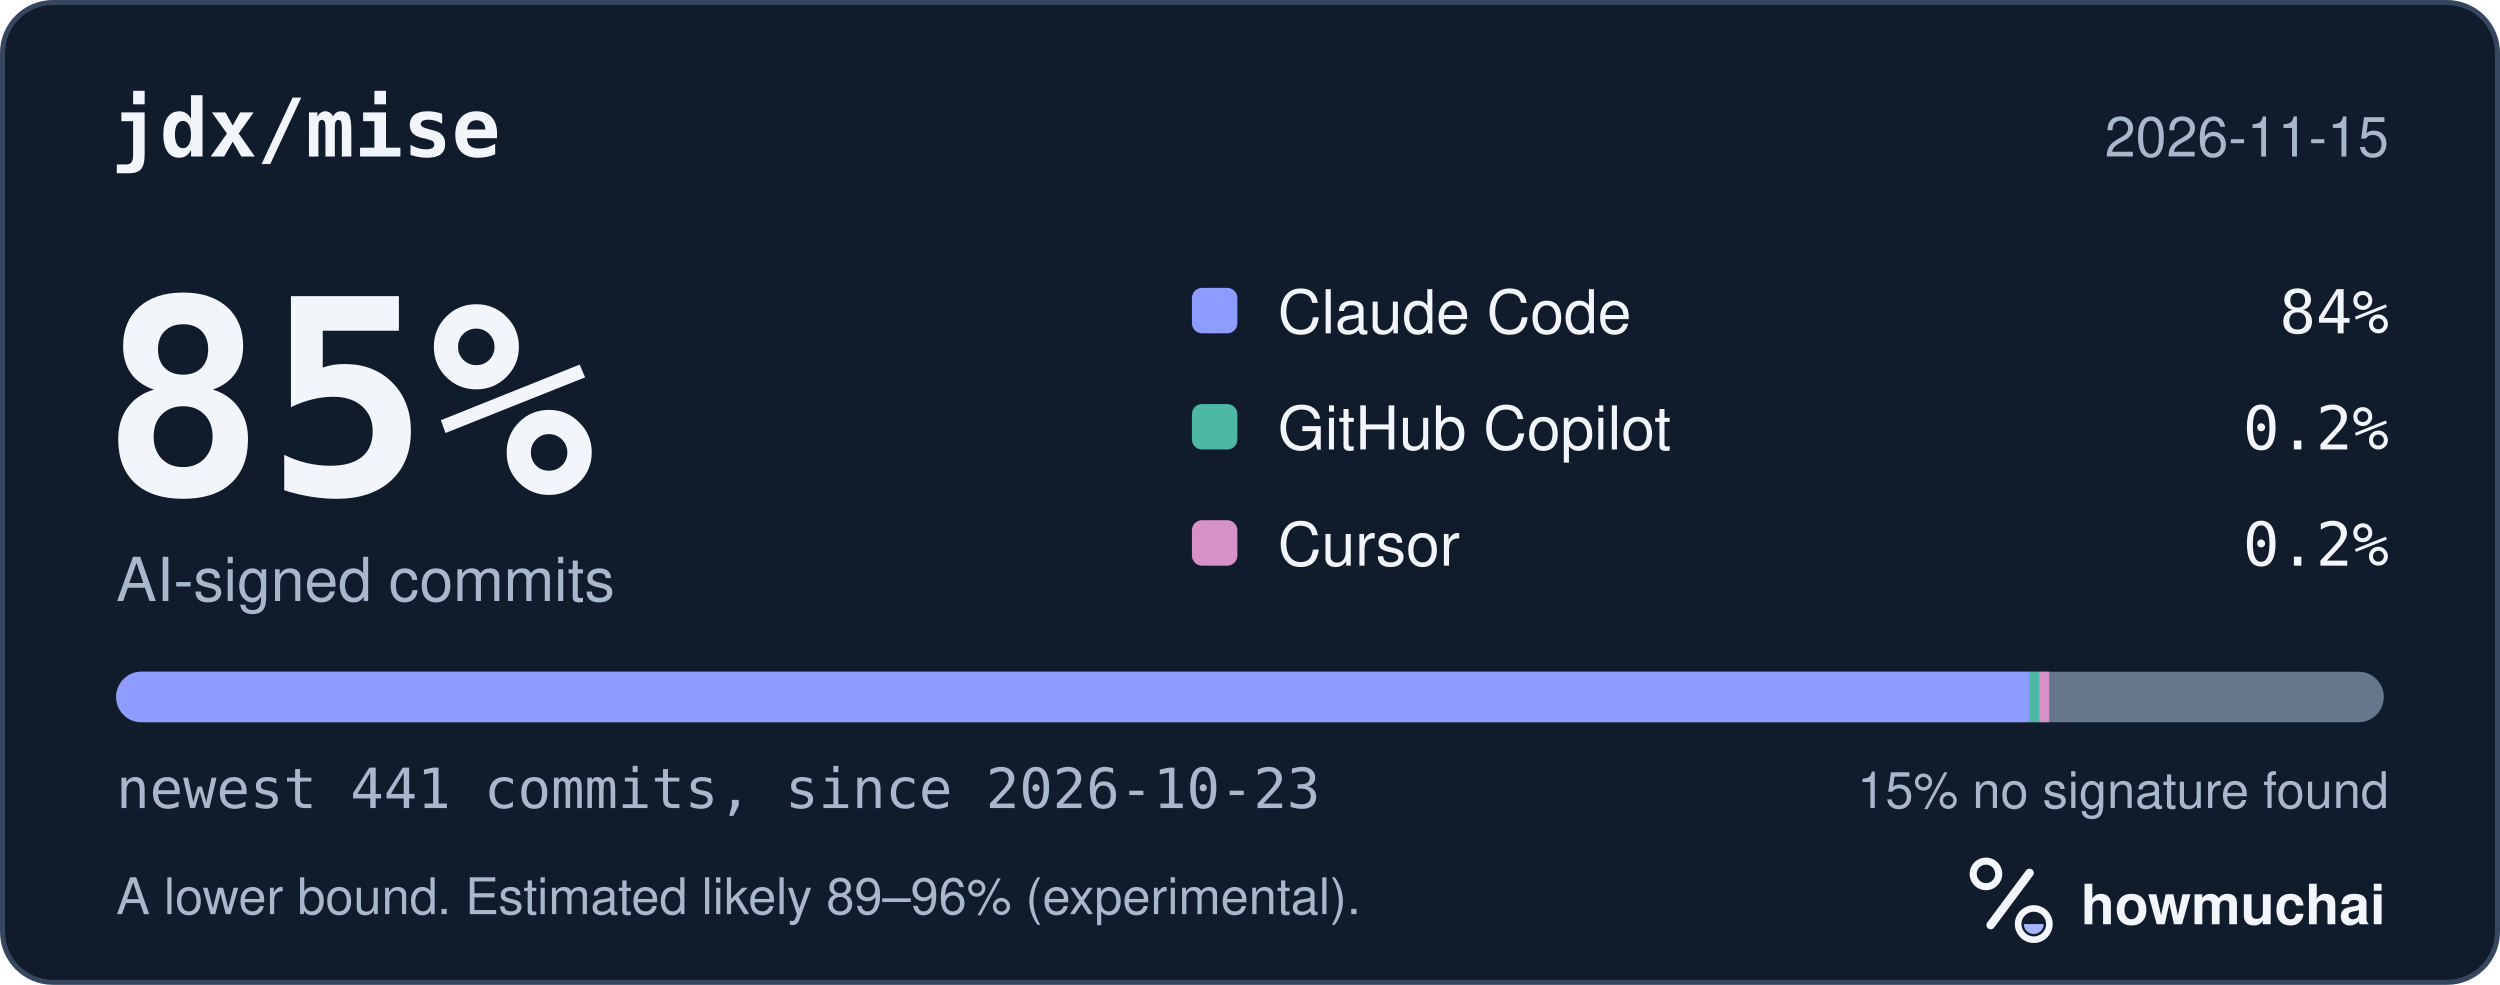
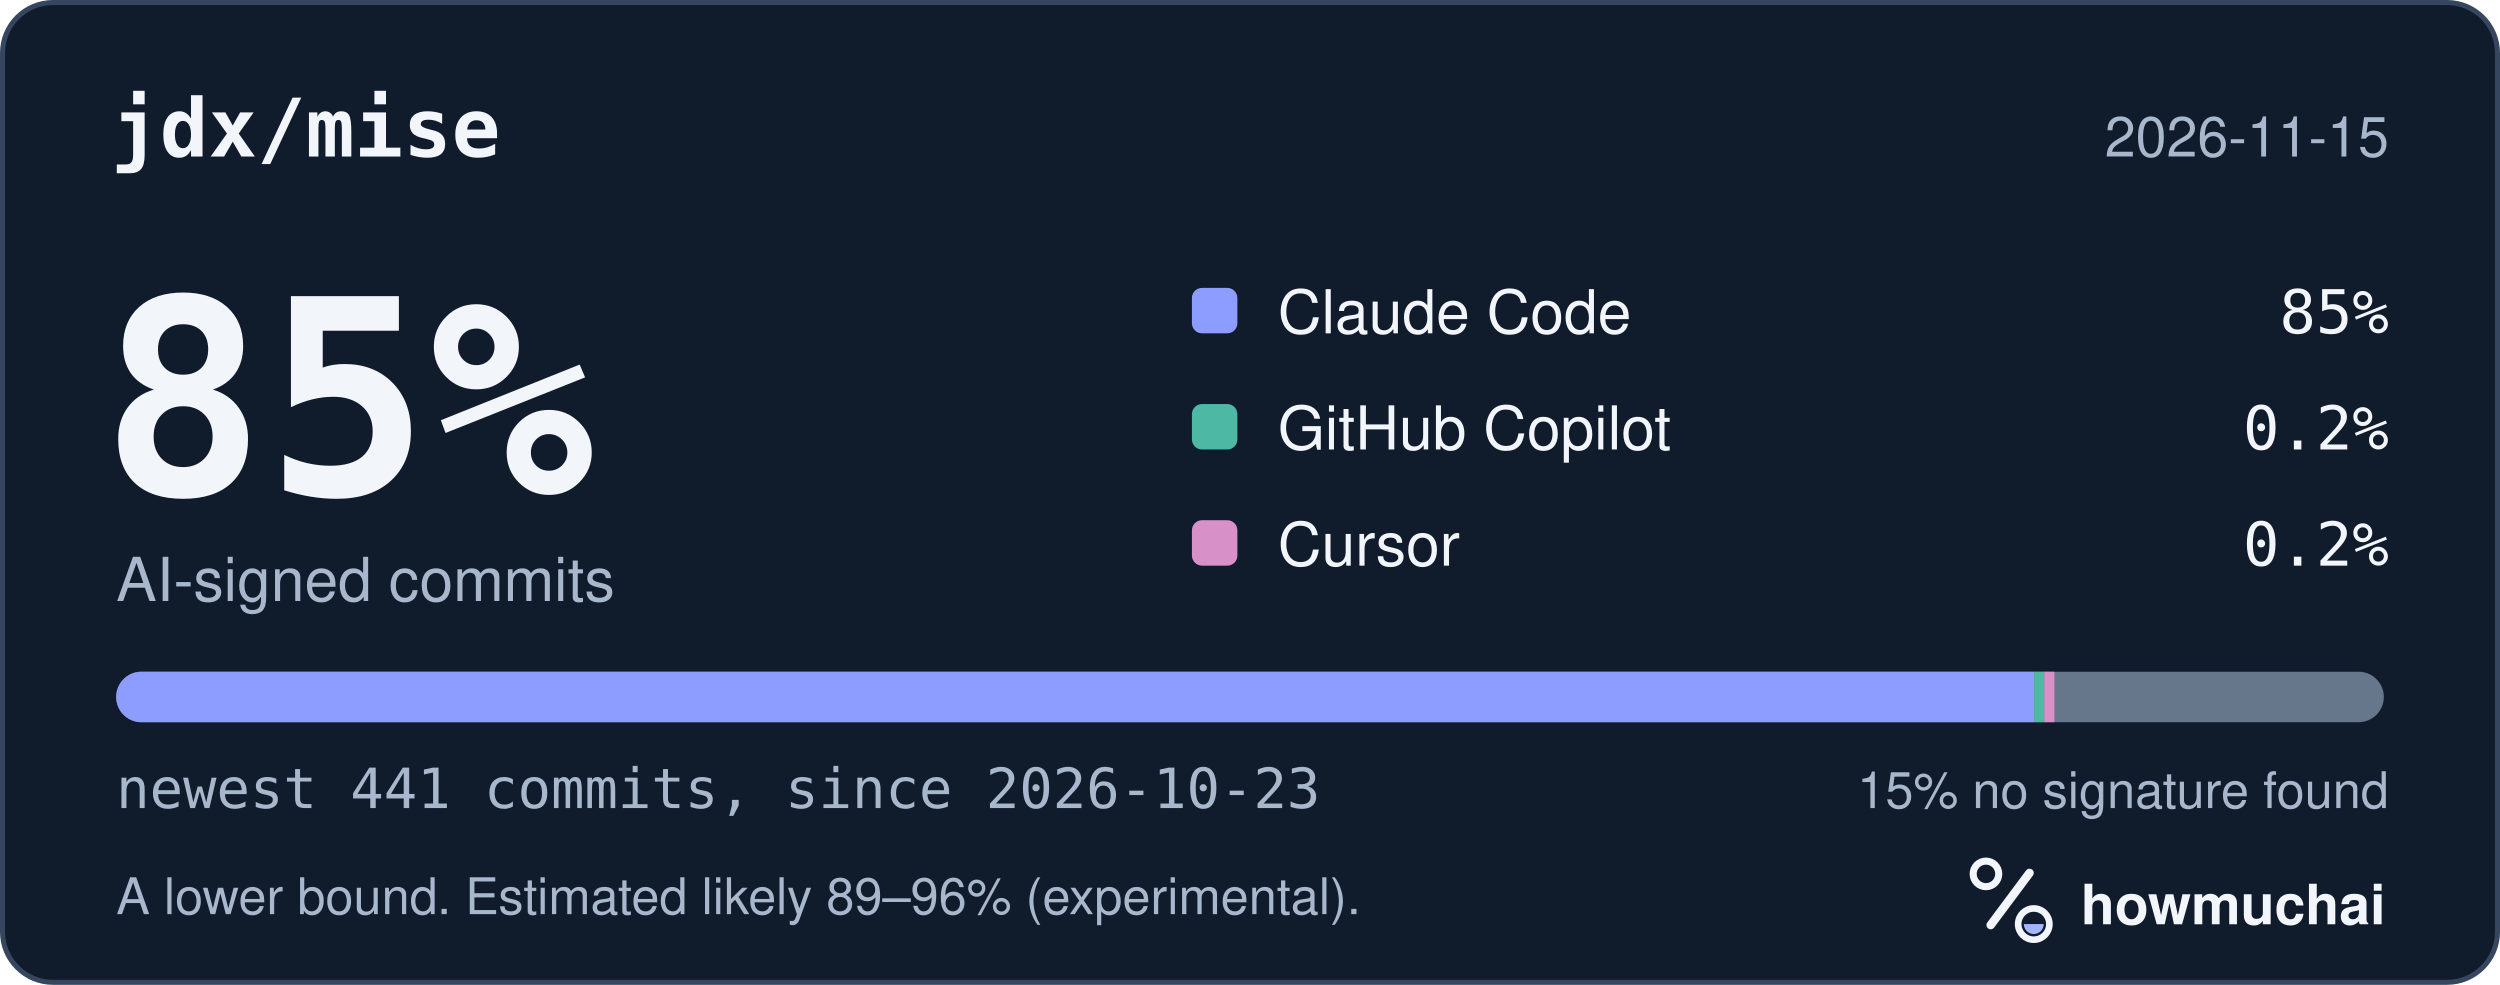
<svg xmlns="http://www.w3.org/2000/svg" width="495" height="195" viewBox="0 0 495 195" role="img" aria-labelledby="hm-t hm-d">
  <rect x="0.5" y="0.5" width="494" height="194" rx="10" fill="#101B2C" stroke="#35465E" />
  <text x="22" y="31" fill="#F2F5FA" font-family="ui-monospace, SF Mono, Menlo, Consolas, IBM Plex Mono, monospace" font-size="16" font-weight="600">jdx/mise</text>
  <text x="473" y="31" fill="#A8B7CC" font-family="-apple-system, BlinkMacSystemFont, Segoe UI, Helvetica, Arial, Fira Sans, sans-serif" font-size="11" text-anchor="end">2026-11-15</text>
  <text x="20" y="98" fill="#F2F5FA" font-family="ui-monospace, SF Mono, Menlo, Consolas, IBM Plex Mono, monospace" font-size="54" font-weight="700">85%</text>
  <text x="23" y="119" fill="#A8B7CC" font-family="-apple-system, BlinkMacSystemFont, Segoe UI, Helvetica, Arial, Fira Sans, sans-serif" font-size="12">AI-signed commits</text>
  <rect x="236" y="57" width="9" height="9" rx="2" fill="#8D9DFF" />
  <text x="253" y="66" fill="#F2F5FA" font-family="-apple-system, BlinkMacSystemFont, Segoe UI, Helvetica, Arial, Fira Sans, sans-serif" font-size="12">Claude Code</text>
-   <text x="473" y="66" fill="#F2F5FA" font-family="ui-monospace, SF Mono, Menlo, Consolas, IBM Plex Mono, monospace" font-size="12" text-anchor="end">84%</text>
+   <text x="473" y="66" fill="#F2F5FA" font-family="ui-monospace, SF Mono, Menlo, Consolas, IBM Plex Mono, monospace" font-size="12" text-anchor="end">85%</text>
  <rect x="236" y="80" width="9" height="9" rx="2" fill="#4DB8A4" />
  <text x="253" y="89" fill="#F2F5FA" font-family="-apple-system, BlinkMacSystemFont, Segoe UI, Helvetica, Arial, Fira Sans, sans-serif" font-size="12">GitHub Copilot</text>
  <text x="473" y="89" fill="#F2F5FA" font-family="ui-monospace, SF Mono, Menlo, Consolas, IBM Plex Mono, monospace" font-size="12" text-anchor="end">0.2%</text>
  <rect x="236" y="103" width="9" height="9" rx="2" fill="#D891C8" />
  <text x="253" y="112" fill="#F2F5FA" font-family="-apple-system, BlinkMacSystemFont, Segoe UI, Helvetica, Arial, Fira Sans, sans-serif" font-size="12">Cursor</text>
  <text x="473" y="112" fill="#F2F5FA" font-family="ui-monospace, SF Mono, Menlo, Consolas, IBM Plex Mono, monospace" font-size="12" text-anchor="end">0.2%</text>
  <defs>
    <clipPath id="hm-bar">
      <rect x="23" y="133" width="449" height="10" rx="5" />
    </clipPath>
  </defs>
  <rect x="23" y="133" width="449" height="10" rx="5" fill="#66768B" />
  <g clip-path="url(#hm-bar)">
-     <rect x="23.00" y="133" width="378.75" height="10" fill="#8D9DFF" />
-     <rect x="401.75" y="133" width="2.00" height="10" fill="#4DB8A4" />
-     <rect x="403.75" y="133" width="2.00" height="10" fill="#D891C8" />
+     <rect x="23.00" y="133" width="379.77" height="10" fill="#8D9DFF" />
+     <rect x="402.77" y="133" width="2.00" height="10" fill="#4DB8A4" />
+     <rect x="404.77" y="133" width="2.00" height="10" fill="#D891C8" />
  </g>
  <text x="23" y="160" fill="#A8B7CC" font-family="ui-monospace, SF Mono, Menlo, Consolas, IBM Plex Mono, monospace" font-size="11">newest 441 commits, since 2026-10-23</text>
  <text x="473" y="160" fill="#A8B7CC" font-family="-apple-system, BlinkMacSystemFont, Segoe UI, Helvetica, Arial, Fira Sans, sans-serif" font-size="10" text-anchor="end">15% no signature found</text>
  <text x="23" y="181" fill="#A8B7CC" font-family="-apple-system, BlinkMacSystemFont, Segoe UI, Helvetica, Arial, Fira Sans, sans-serif" font-size="10">A lower bound. Estimated likely 89–96% (experimental).</text>
  <g transform="translate(386 166) scale(0.046875)">
    <circle cx="154" cy="150" r="54" fill="none" stroke="#F2F5FA" stroke-width="30" />
    <path d="M174 366 338 146" fill="none" stroke="#F2F5FA" stroke-width="36" stroke-linecap="round" />
    <circle cx="356" cy="362" r="66" fill="none" stroke="#F2F5FA" stroke-width="28" />
    <path d="M314 362a42 42 0 0 0 84 0Z" fill="#A4B5FF" />
  </g>
  <text x="412" y="183" fill="#F2F5FA" font-family="-apple-system, BlinkMacSystemFont, Segoe UI, Helvetica, Arial, Fira Sans, sans-serif" font-size="11" font-weight="650">howmuchai</text>
</svg>
